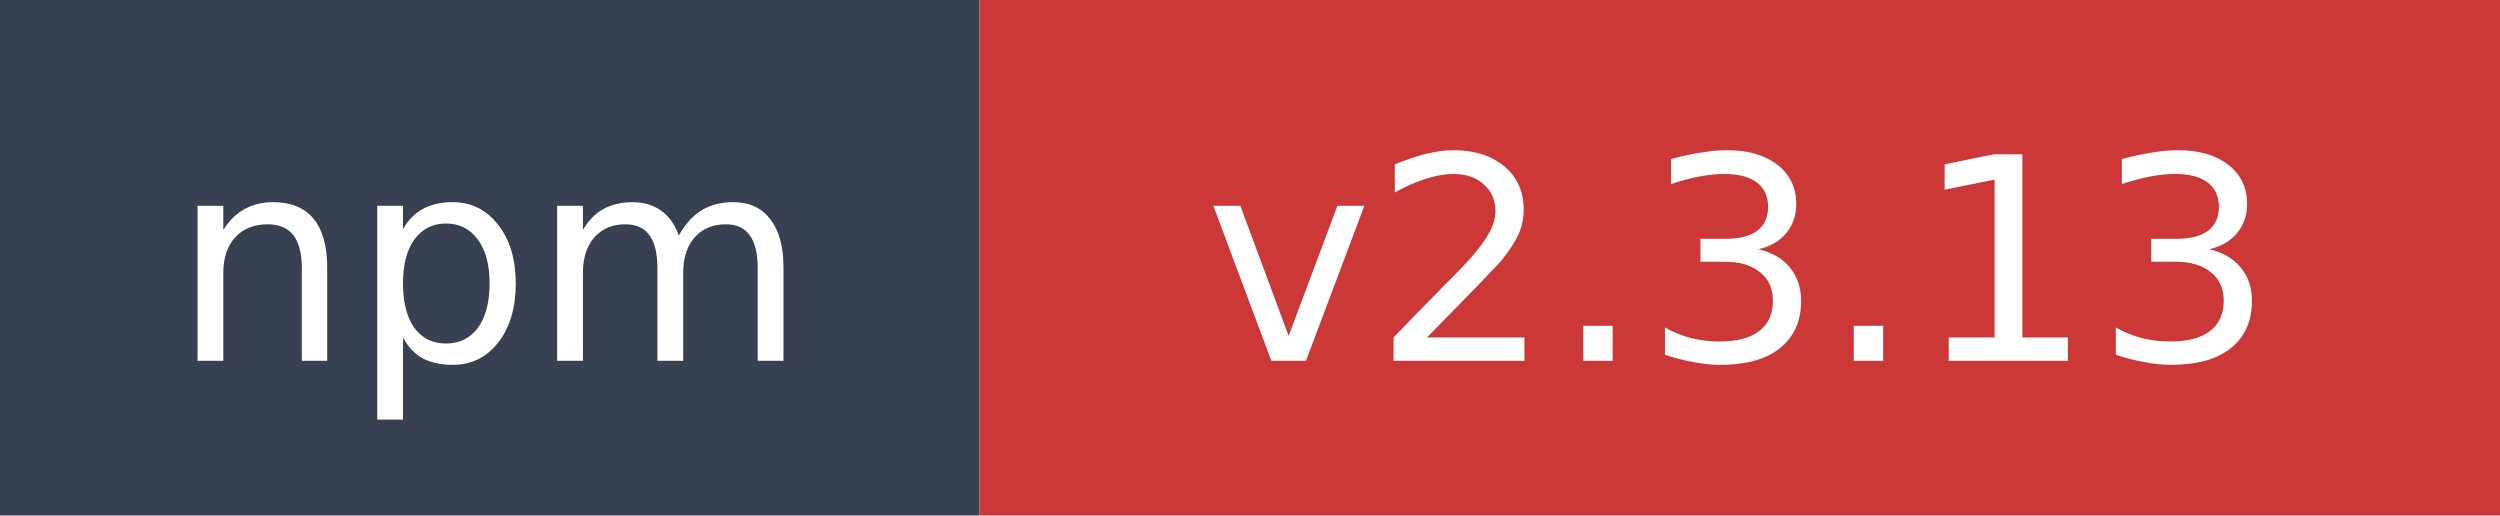
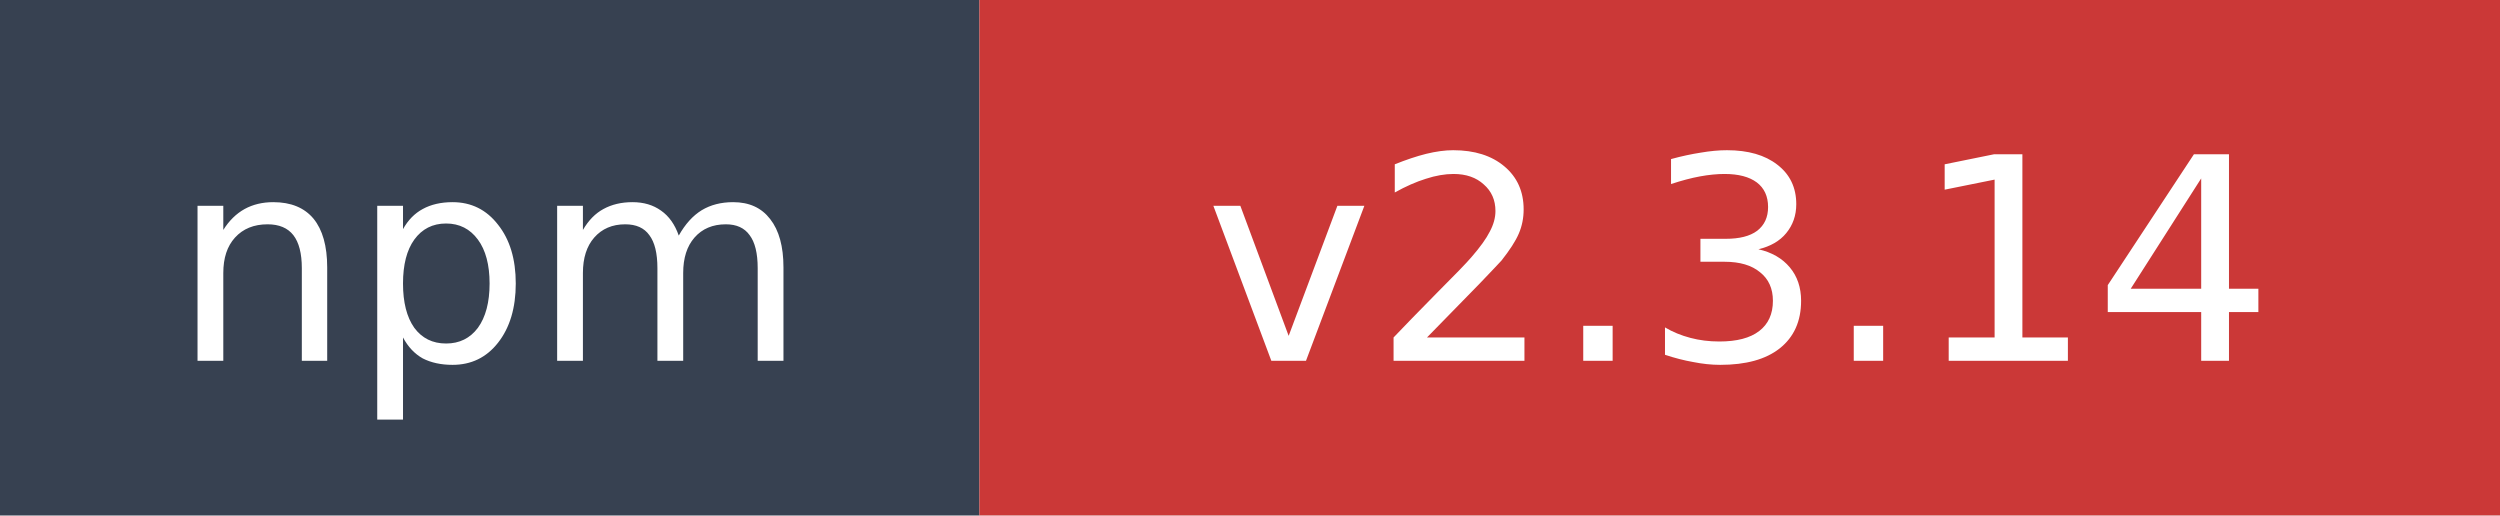
- <svg xmlns="http://www.w3.org/2000/svg" width="97" height="20" role="img" aria-label="npm: v2.3.13">
+ <svg xmlns="http://www.w3.org/2000/svg" width="97" height="20" role="img" aria-label="npm: v2.3.14">
  <rect width="38" height="20" fill="#374151" />
  <rect x="38" width="59" height="20" fill="#cb3837" />
  <text x="19" y="14" fill="#ffffff" font-family="Verdana,Geneva,DejaVu Sans,sans-serif" font-size="11" text-anchor="middle">npm</text>
-   <text x="67.5" y="14" fill="#ffffff" font-family="Verdana,Geneva,DejaVu Sans,sans-serif" font-size="11" text-anchor="middle">v2.3.13</text>
+   <text x="67.5" y="14" fill="#ffffff" font-family="Verdana,Geneva,DejaVu Sans,sans-serif" font-size="11" text-anchor="middle">v2.3.14</text>
</svg>
